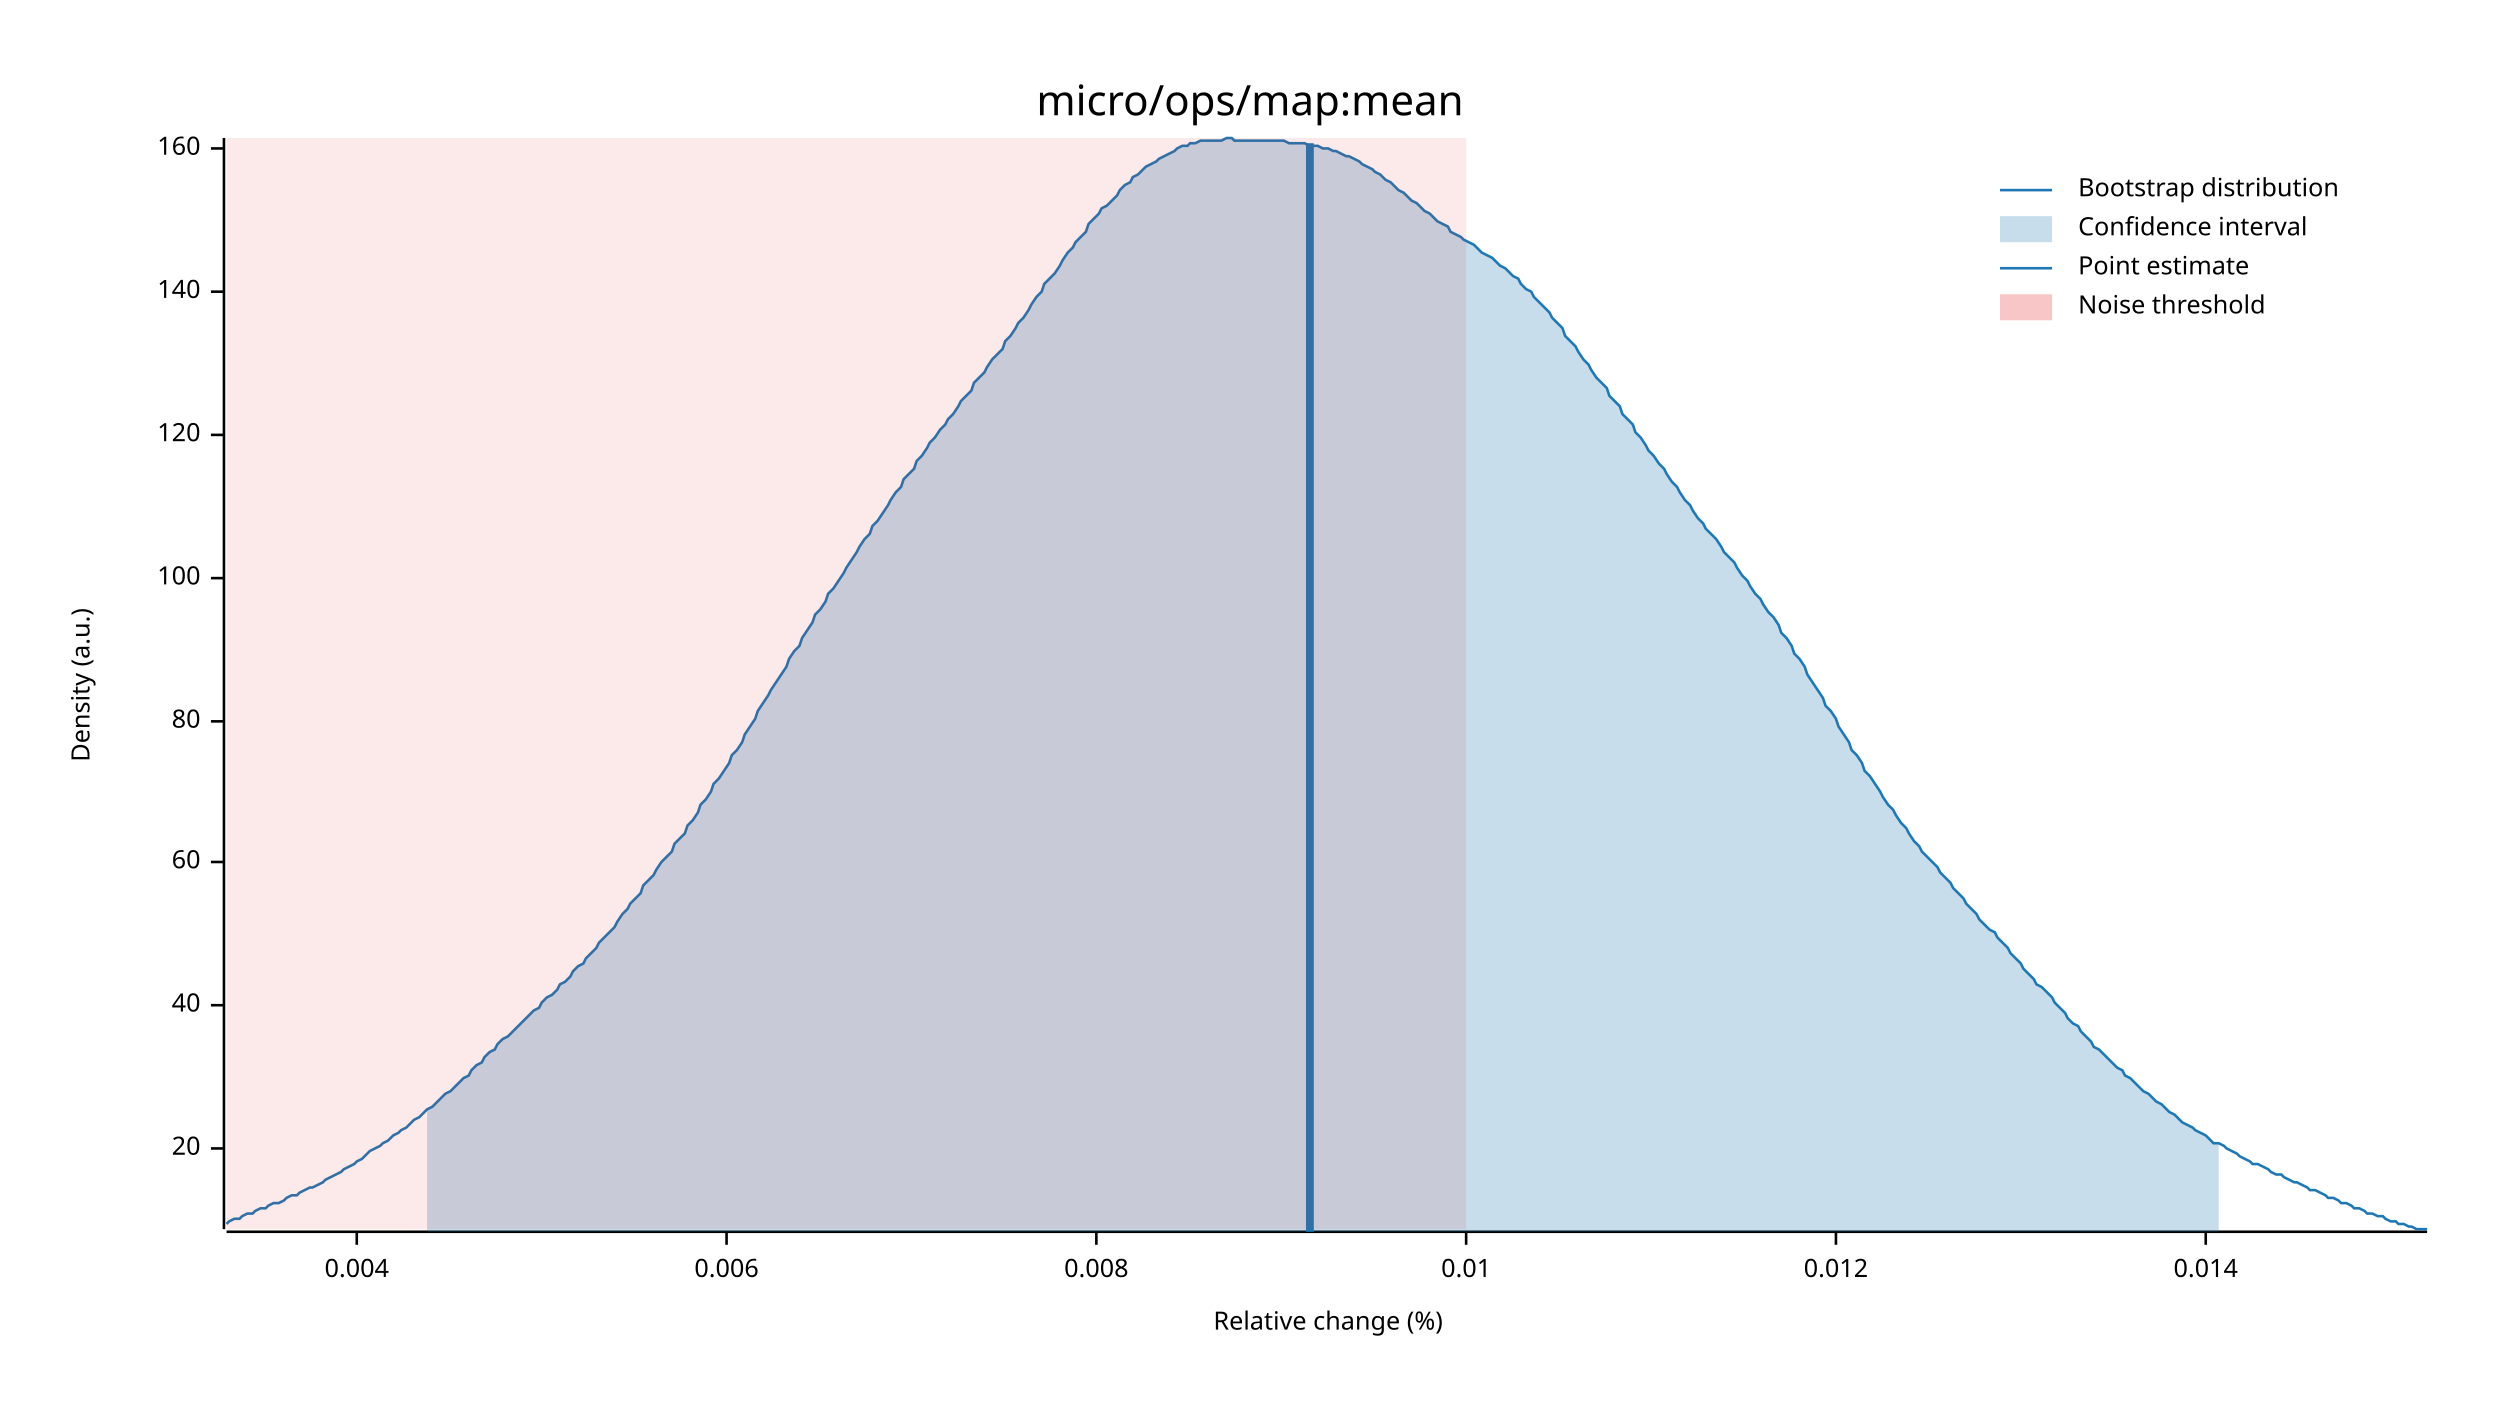
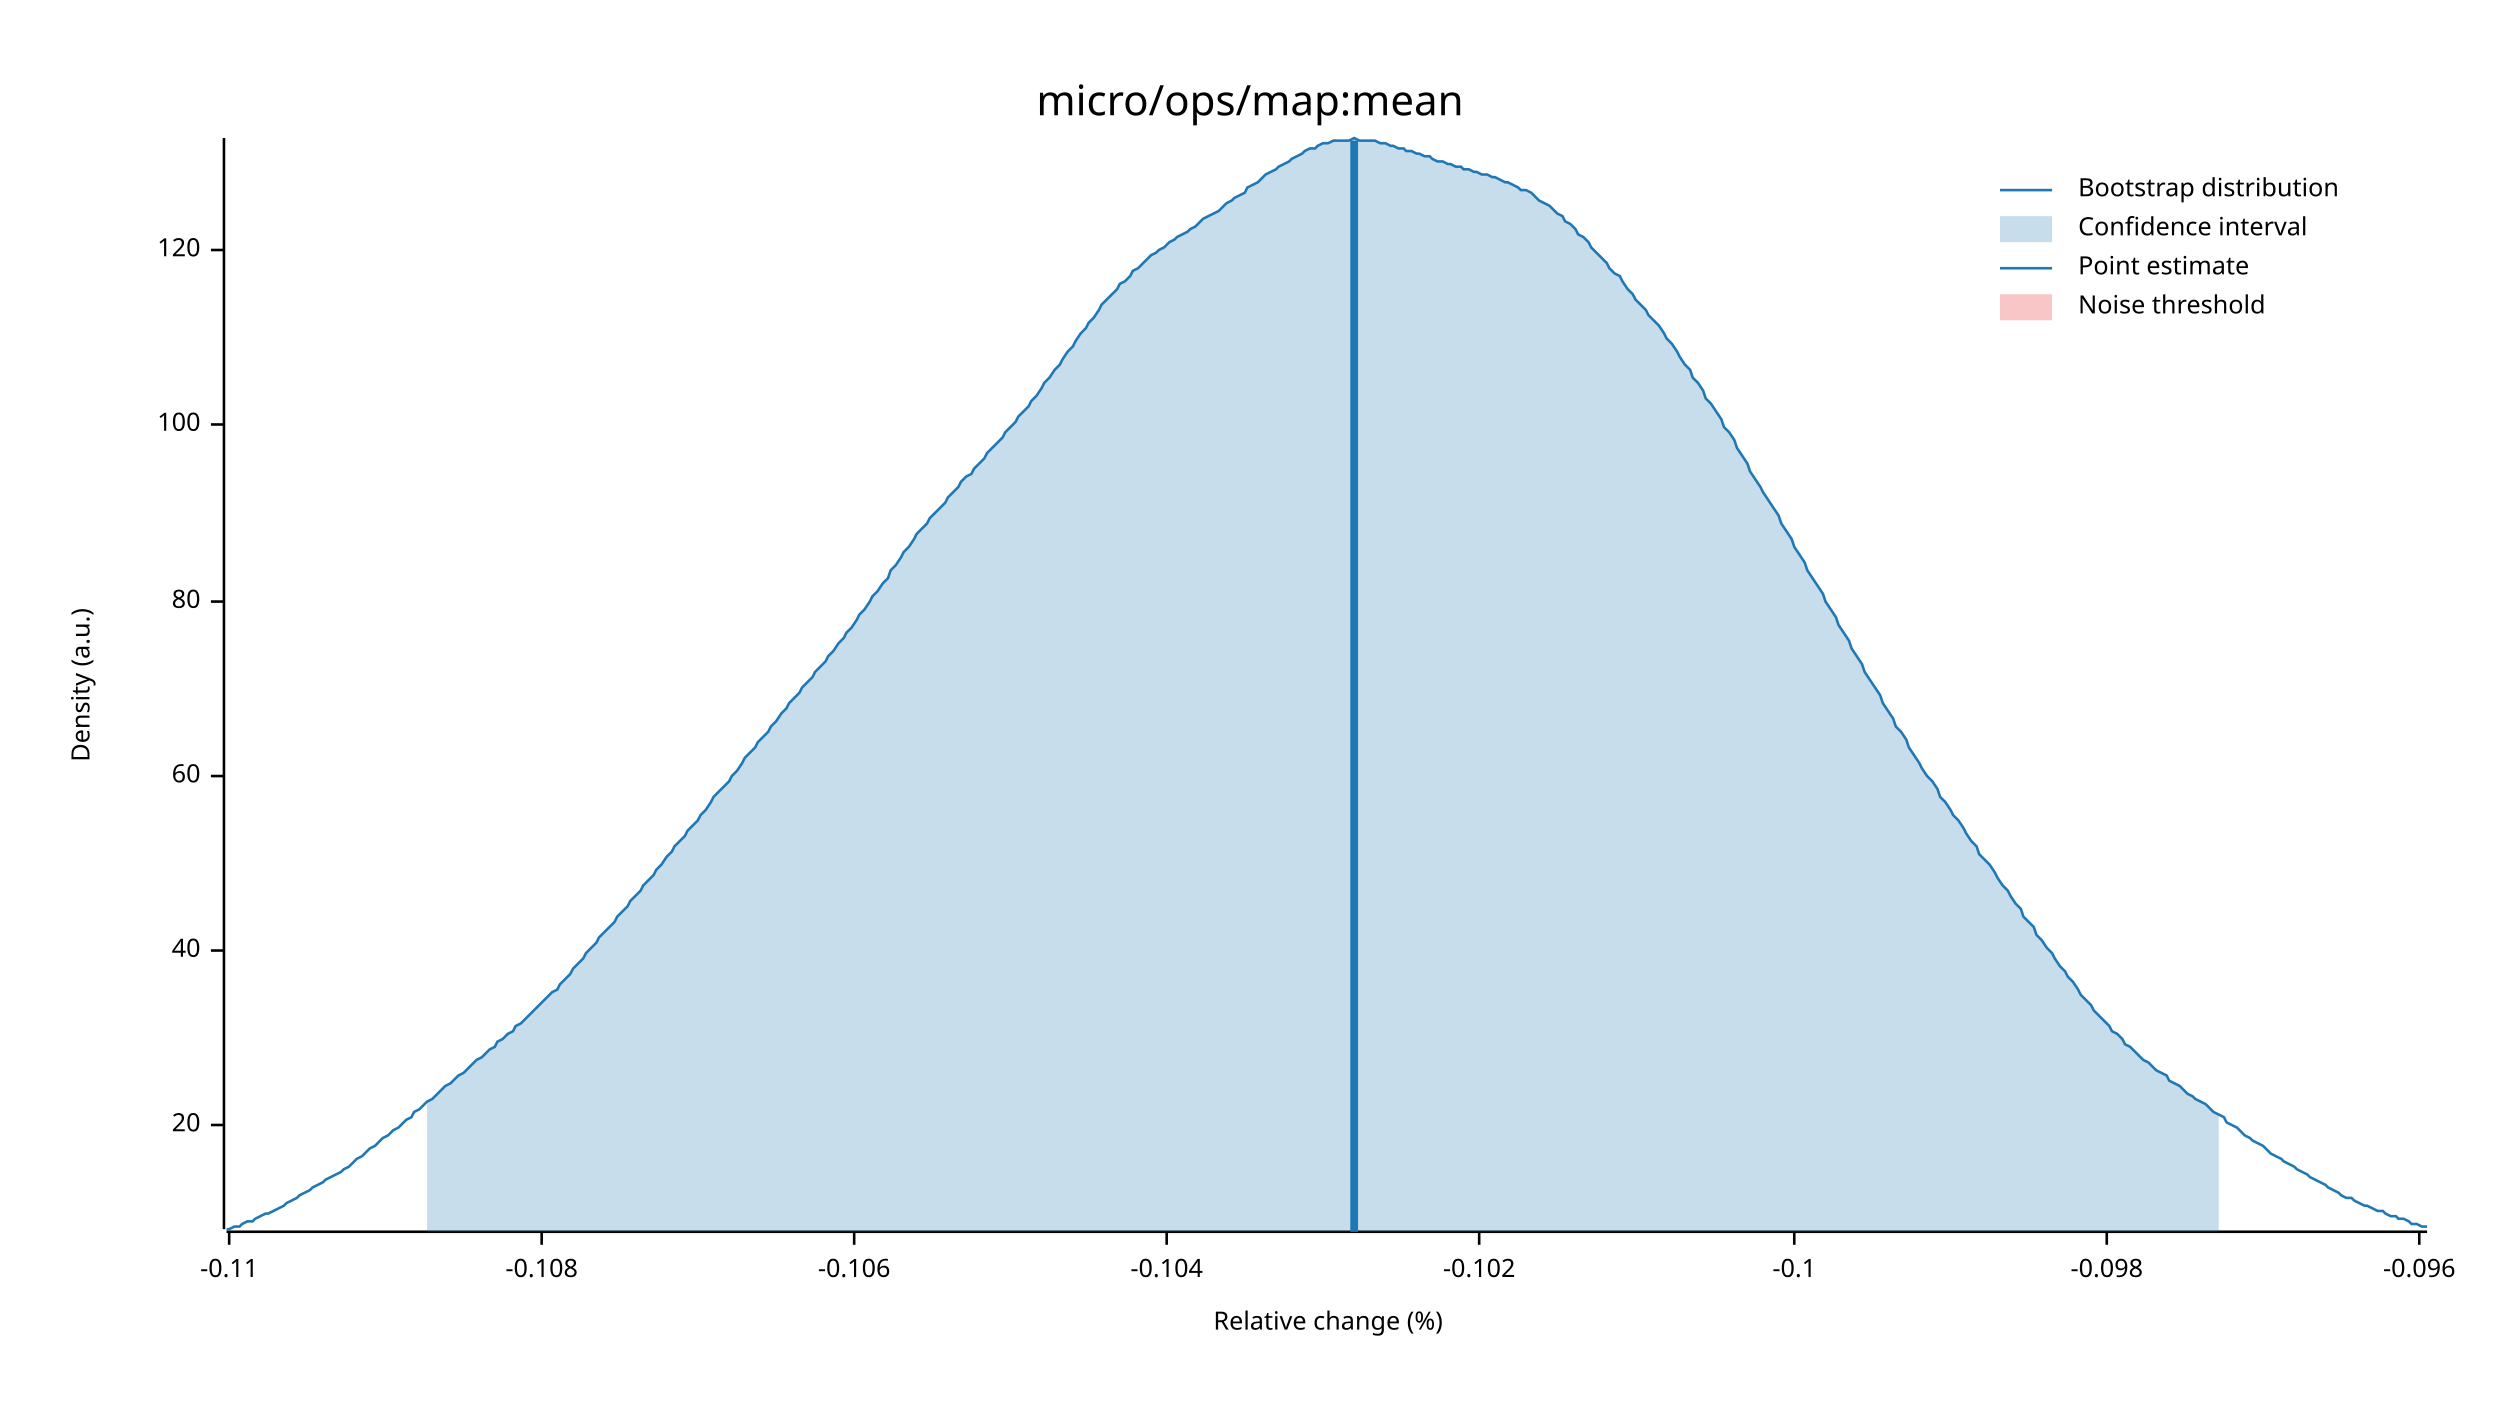
<svg xmlns="http://www.w3.org/2000/svg" width="960" height="540" viewBox="0 0 960 540">
  <text x="480" y="32" dy="0.76em" text-anchor="middle" font-family="sans-serif" font-size="16.129" opacity="1" fill="#000000">
micro/ops/map:mean
</text>
  <text x="27" y="263" dy="0.76em" text-anchor="middle" font-family="sans-serif" font-size="9.677" opacity="1" fill="#000000" transform="rotate(270, 27, 263)">
Density (a.u.)
</text>
  <text x="510" y="513" dy="-0.5ex" text-anchor="middle" font-family="sans-serif" font-size="9.677" opacity="1" fill="#000000">
Relative change (%)
</text>
  <polyline fill="none" opacity="1" stroke="#000000" stroke-width="1" points="86,53 86,472 " />
-   <text x="77" y="441" dy="0.5ex" text-anchor="end" font-family="sans-serif" font-size="9.677" opacity="1" fill="#000000">
+   <text x="77" y="432" dy="0.5ex" text-anchor="end" font-family="sans-serif" font-size="9.677" opacity="1" fill="#000000">
20
</text>
-   <polyline fill="none" opacity="1" stroke="#000000" stroke-width="1" points="81,441 86,441 " />
-   <text x="77" y="386" dy="0.5ex" text-anchor="end" font-family="sans-serif" font-size="9.677" opacity="1" fill="#000000">
+   <polyline fill="none" opacity="1" stroke="#000000" stroke-width="1" points="81,432 86,432 " />
+   <text x="77" y="365" dy="0.5ex" text-anchor="end" font-family="sans-serif" font-size="9.677" opacity="1" fill="#000000">
40
</text>
-   <polyline fill="none" opacity="1" stroke="#000000" stroke-width="1" points="81,386 86,386 " />
-   <text x="77" y="331" dy="0.5ex" text-anchor="end" font-family="sans-serif" font-size="9.677" opacity="1" fill="#000000">
+   <polyline fill="none" opacity="1" stroke="#000000" stroke-width="1" points="81,365 86,365 " />
+   <text x="77" y="298" dy="0.5ex" text-anchor="end" font-family="sans-serif" font-size="9.677" opacity="1" fill="#000000">
60
</text>
-   <polyline fill="none" opacity="1" stroke="#000000" stroke-width="1" points="81,331 86,331 " />
-   <text x="77" y="277" dy="0.5ex" text-anchor="end" font-family="sans-serif" font-size="9.677" opacity="1" fill="#000000">
+   <polyline fill="none" opacity="1" stroke="#000000" stroke-width="1" points="81,298 86,298 " />
+   <text x="77" y="231" dy="0.5ex" text-anchor="end" font-family="sans-serif" font-size="9.677" opacity="1" fill="#000000">
80
</text>
-   <polyline fill="none" opacity="1" stroke="#000000" stroke-width="1" points="81,277 86,277 " />
-   <text x="77" y="222" dy="0.5ex" text-anchor="end" font-family="sans-serif" font-size="9.677" opacity="1" fill="#000000">
+   <polyline fill="none" opacity="1" stroke="#000000" stroke-width="1" points="81,231 86,231 " />
+   <text x="77" y="163" dy="0.5ex" text-anchor="end" font-family="sans-serif" font-size="9.677" opacity="1" fill="#000000">
100
</text>
-   <polyline fill="none" opacity="1" stroke="#000000" stroke-width="1" points="81,222 86,222 " />
-   <text x="77" y="167" dy="0.5ex" text-anchor="end" font-family="sans-serif" font-size="9.677" opacity="1" fill="#000000">
+   <polyline fill="none" opacity="1" stroke="#000000" stroke-width="1" points="81,163 86,163 " />
+   <text x="77" y="96" dy="0.5ex" text-anchor="end" font-family="sans-serif" font-size="9.677" opacity="1" fill="#000000">
120
</text>
-   <polyline fill="none" opacity="1" stroke="#000000" stroke-width="1" points="81,167 86,167 " />
-   <text x="77" y="112" dy="0.5ex" text-anchor="end" font-family="sans-serif" font-size="9.677" opacity="1" fill="#000000">
- 140
+   <polyline fill="none" opacity="1" stroke="#000000" stroke-width="1" points="81,96 86,96 " />
+   <polyline fill="none" opacity="1" stroke="#000000" stroke-width="1" points="87,473 932,473 " />
+   <text x="88" y="483" dy="0.76em" text-anchor="middle" font-family="sans-serif" font-size="9.677" opacity="1" fill="#000000">
+ -0.11
</text>
-   <polyline fill="none" opacity="1" stroke="#000000" stroke-width="1" points="81,112 86,112 " />
-   <text x="77" y="57" dy="0.5ex" text-anchor="end" font-family="sans-serif" font-size="9.677" opacity="1" fill="#000000">
- 160
+   <polyline fill="none" opacity="1" stroke="#000000" stroke-width="1" points="88,473 88,478 " />
+   <text x="208" y="483" dy="0.76em" text-anchor="middle" font-family="sans-serif" font-size="9.677" opacity="1" fill="#000000">
+ -0.108
</text>
-   <polyline fill="none" opacity="1" stroke="#000000" stroke-width="1" points="81,57 86,57 " />
-   <polyline fill="none" opacity="1" stroke="#000000" stroke-width="1" points="87,473 932,473 " />
-   <text x="137" y="483" dy="0.76em" text-anchor="middle" font-family="sans-serif" font-size="9.677" opacity="1" fill="#000000">
- 0.004
+   <polyline fill="none" opacity="1" stroke="#000000" stroke-width="1" points="208,473 208,478 " />
+   <text x="328" y="483" dy="0.76em" text-anchor="middle" font-family="sans-serif" font-size="9.677" opacity="1" fill="#000000">
+ -0.106
</text>
-   <polyline fill="none" opacity="1" stroke="#000000" stroke-width="1" points="137,473 137,478 " />
-   <text x="279" y="483" dy="0.76em" text-anchor="middle" font-family="sans-serif" font-size="9.677" opacity="1" fill="#000000">
- 0.006
+   <polyline fill="none" opacity="1" stroke="#000000" stroke-width="1" points="328,473 328,478 " />
+   <text x="448" y="483" dy="0.76em" text-anchor="middle" font-family="sans-serif" font-size="9.677" opacity="1" fill="#000000">
+ -0.104
</text>
-   <polyline fill="none" opacity="1" stroke="#000000" stroke-width="1" points="279,473 279,478 " />
-   <text x="421" y="483" dy="0.76em" text-anchor="middle" font-family="sans-serif" font-size="9.677" opacity="1" fill="#000000">
- 0.008
+   <polyline fill="none" opacity="1" stroke="#000000" stroke-width="1" points="448,473 448,478 " />
+   <text x="568" y="483" dy="0.76em" text-anchor="middle" font-family="sans-serif" font-size="9.677" opacity="1" fill="#000000">
+ -0.102
</text>
-   <polyline fill="none" opacity="1" stroke="#000000" stroke-width="1" points="421,473 421,478 " />
-   <text x="563" y="483" dy="0.76em" text-anchor="middle" font-family="sans-serif" font-size="9.677" opacity="1" fill="#000000">
- 0.01
+   <polyline fill="none" opacity="1" stroke="#000000" stroke-width="1" points="568,473 568,478 " />
+   <text x="689" y="483" dy="0.76em" text-anchor="middle" font-family="sans-serif" font-size="9.677" opacity="1" fill="#000000">
+ -0.1
</text>
-   <polyline fill="none" opacity="1" stroke="#000000" stroke-width="1" points="563,473 563,478 " />
-   <text x="705" y="483" dy="0.76em" text-anchor="middle" font-family="sans-serif" font-size="9.677" opacity="1" fill="#000000">
- 0.012
+   <polyline fill="none" opacity="1" stroke="#000000" stroke-width="1" points="689,473 689,478 " />
+   <text x="809" y="483" dy="0.76em" text-anchor="middle" font-family="sans-serif" font-size="9.677" opacity="1" fill="#000000">
+ -0.098
</text>
-   <polyline fill="none" opacity="1" stroke="#000000" stroke-width="1" points="705,473 705,478 " />
-   <text x="847" y="483" dy="0.76em" text-anchor="middle" font-family="sans-serif" font-size="9.677" opacity="1" fill="#000000">
- 0.014
+   <polyline fill="none" opacity="1" stroke="#000000" stroke-width="1" points="809,473 809,478 " />
+   <text x="929" y="483" dy="0.76em" text-anchor="middle" font-family="sans-serif" font-size="9.677" opacity="1" fill="#000000">
+ -0.096
</text>
-   <polyline fill="none" opacity="1" stroke="#000000" stroke-width="1" points="847,473 847,478 " />
-   <polyline fill="none" opacity="1" stroke="#1F78B4" stroke-width="1" points="87,470 88,469 90,468 92,468 93,467 95,466 97,466 98,465 100,464 102,464 103,463 105,462 107,462 109,461 110,460 112,459 114,459 115,458 117,457 119,456 120,456 122,455 124,454 125,453 127,452 129,451 131,450 132,449 134,448 136,447 137,446 139,445 141,443 142,442 144,441 146,440 147,439 149,438 151,436 153,435 154,434 156,433 158,431 159,430 161,429 163,427 164,426 166,425 168,423 169,422 171,420 173,419 175,417 176,416 178,414 180,413 181,411 183,409 185,408 186,406 188,404 190,403 191,401 193,399 195,398 197,396 198,395 200,393 202,391 203,390 205,388 207,387 208,385 210,383 212,382 214,380 215,378 217,377 219,375 220,373 222,371 224,370 225,368 227,366 229,364 230,362 232,360 234,358 236,356 237,354 239,351 241,349 242,347 244,345 246,343 247,340 249,338 251,336 252,334 254,331 256,329 258,327 259,324 261,322 263,320 264,317 266,315 268,312 269,309 271,307 273,304 274,301 276,299 278,296 280,293 281,290 283,288 285,285 286,282 288,279 290,276 291,273 293,270 295,267 296,265 298,262 300,259 302,256 303,253 305,250 307,248 308,245 310,242 312,239 313,236 315,234 317,231 318,228 320,226 322,223 324,220 325,218 327,215 329,212 330,210 332,207 334,205 335,202 337,200 339,197 341,194 342,192 344,189 346,187 347,184 349,182 351,180 352,177 354,175 356,172 357,170 359,168 361,165 363,163 364,161 366,159 368,156 369,154 371,152 373,150 374,147 376,145 378,143 379,141 381,138 383,136 385,134 386,131 388,129 390,126 391,124 393,122 395,119 396,117 398,114 400,112 401,109 403,107 405,105 407,102 408,100 410,97 412,95 413,93 415,91 417,89 418,86 420,84 422,82 423,80 425,79 427,77 429,75 430,73 432,71 434,70 435,68 437,67 439,65 440,64 442,63 444,62 445,61 447,60 449,59 451,58 452,57 454,56 456,56 457,55 459,55 461,54 462,54 464,54 466,54 468,54 469,54 471,53 473,53 474,54 476,54 478,54 479,54 481,54 483,54 484,54 486,54 488,54 490,54 491,54 493,54 495,55 496,55 498,55 500,55 501,55 503,56 505,56 506,56 508,57 510,57 512,58 513,58 515,59 517,60 518,60 520,61 522,62 523,63 525,64 527,65 528,66 530,67 532,69 534,70 535,71 537,73 539,74 540,75 542,77 544,78 545,79 547,81 549,82 550,83 552,85 554,86 556,87 557,89 559,90 561,91 562,92 564,93 566,94 567,95 569,97 571,98 573,99 574,100 576,102 578,103 579,104 581,106 583,107 584,109 586,111 588,112 589,114 591,116 593,118 595,120 596,122 598,124 600,126 601,129 603,131 605,133 606,135 608,138 610,140 611,142 613,145 615,147 617,149 618,152 620,154 622,156 623,159 625,161 627,163 628,166 630,168 632,171 633,173 635,175 637,178 639,180 640,182 642,185 644,187 645,189 647,192 649,194 650,196 652,199 654,201 655,203 657,205 659,207 661,210 662,212 664,214 666,216 667,218 669,221 671,223 672,225 674,228 676,230 677,232 679,235 681,237 683,240 684,243 686,245 688,248 689,251 691,253 693,256 694,259 696,262 698,265 700,268 701,271 703,273 705,276 706,279 708,282 710,285 711,288 713,290 715,293 716,296 718,298 720,301 722,304 723,306 725,309 727,311 728,313 730,316 732,318 733,320 735,323 737,325 738,327 740,329 742,331 744,333 745,335 747,337 749,339 750,341 752,343 754,345 755,347 757,349 759,351 760,353 762,355 764,357 766,358 767,360 769,362 771,364 772,366 774,368 776,370 777,372 779,374 781,376 782,378 784,379 786,381 788,383 789,385 791,387 793,389 794,391 796,393 798,394 799,396 801,398 803,400 804,402 806,403 808,405 810,407 811,408 813,410 815,411 816,413 818,414 820,416 821,417 823,419 825,420 827,422 828,423 830,424 832,426 833,427 835,428 837,430 838,431 840,432 842,433 843,434 845,435 847,436 849,438 850,439 852,439 854,440 855,441 857,442 859,443 860,444 862,445 864,446 865,447 867,447 869,448 871,449 872,450 874,451 876,451 877,452 879,453 881,454 882,454 884,455 886,456 887,457 889,457 891,458 893,459 894,460 896,460 898,461 899,462 901,462 903,463 904,464 906,464 908,465 909,466 911,466 913,467 915,467 916,468 918,469 920,469 921,470 923,470 925,471 926,471 928,472 930,472 932,472 " />
-   <polygon opacity="0.25" fill="#1F78B4" points="164,426 166,425 168,423 169,422 171,420 173,419 175,417 176,416 178,414 180,413 181,411 183,409 185,408 186,406 188,404 190,403 191,401 193,399 195,398 197,396 198,395 200,393 202,391 203,390 205,388 207,387 208,385 210,383 212,382 214,380 215,378 217,377 219,375 220,373 222,371 224,370 225,368 227,366 229,364 230,362 232,360 234,358 236,356 237,354 239,351 241,349 242,347 244,345 246,343 247,340 249,338 251,336 252,334 254,331 256,329 258,327 259,324 261,322 263,320 264,317 266,315 268,312 269,309 271,307 273,304 274,301 276,299 278,296 280,293 281,290 283,288 285,285 286,282 288,279 290,276 291,273 293,270 295,267 296,265 298,262 300,259 302,256 303,253 305,250 307,248 308,245 310,242 312,239 313,236 315,234 317,231 318,228 320,226 322,223 324,220 325,218 327,215 329,212 330,210 332,207 334,205 335,202 337,200 339,197 341,194 342,192 344,189 346,187 347,184 349,182 351,180 352,177 354,175 356,172 357,170 359,168 361,165 363,163 364,161 366,159 368,156 369,154 371,152 373,150 374,147 376,145 378,143 379,141 381,138 383,136 385,134 386,131 388,129 390,126 391,124 393,122 395,119 396,117 398,114 400,112 401,109 403,107 405,105 407,102 408,100 410,97 412,95 413,93 415,91 417,89 418,86 420,84 422,82 423,80 425,79 427,77 429,75 430,73 432,71 434,70 435,68 437,67 439,65 440,64 442,63 444,62 445,61 447,60 449,59 451,58 452,57 454,56 456,56 457,55 459,55 461,54 462,54 464,54 466,54 468,54 469,54 471,53 473,53 474,54 476,54 478,54 479,54 481,54 483,54 484,54 486,54 488,54 490,54 491,54 493,54 495,55 496,55 498,55 500,55 501,55 503,56 505,56 506,56 508,57 510,57 512,58 513,58 515,59 517,60 518,60 520,61 522,62 523,63 525,64 527,65 528,66 530,67 532,69 534,70 535,71 537,73 539,74 540,75 542,77 544,78 545,79 547,81 549,82 550,83 552,85 554,86 556,87 557,89 559,90 561,91 562,92 564,93 566,94 567,95 569,97 571,98 573,99 574,100 576,102 578,103 579,104 581,106 583,107 584,109 586,111 588,112 589,114 591,116 593,118 595,120 596,122 598,124 600,126 601,129 603,131 605,133 606,135 608,138 610,140 611,142 613,145 615,147 617,149 618,152 620,154 622,156 623,159 625,161 627,163 628,166 630,168 632,171 633,173 635,175 637,178 639,180 640,182 642,185 644,187 645,189 647,192 649,194 650,196 652,199 654,201 655,203 657,205 659,207 661,210 662,212 664,214 666,216 667,218 669,221 671,223 672,225 674,228 676,230 677,232 679,235 681,237 683,240 684,243 686,245 688,248 689,251 691,253 693,256 694,259 696,262 698,265 700,268 701,271 703,273 705,276 706,279 708,282 710,285 711,288 713,290 715,293 716,296 718,298 720,301 722,304 723,306 725,309 727,311 728,313 730,316 732,318 733,320 735,323 737,325 738,327 740,329 742,331 744,333 745,335 747,337 749,339 750,341 752,343 754,345 755,347 757,349 759,351 760,353 762,355 764,357 766,358 767,360 769,362 771,364 772,366 774,368 776,370 777,372 779,374 781,376 782,378 784,379 786,381 788,383 789,385 791,387 793,389 794,391 796,393 798,394 799,396 801,398 803,400 804,402 806,403 808,405 810,407 811,408 813,410 815,411 816,413 818,414 820,416 821,417 823,419 825,420 827,422 828,423 830,424 832,426 833,427 835,428 837,430 838,431 840,432 842,433 843,434 845,435 847,436 849,438 850,439 852,439 852,473 164,473 " />
-   <polyline fill="none" opacity="1" stroke="#1F78B4" stroke-width="3" points="503,473 503,55 " />
-   <rect x="87" y="53" width="476" height="419" opacity="0.1" fill="#E31A1C" stroke="none" />
+   <polyline fill="none" opacity="1" stroke="#000000" stroke-width="1" points="929,473 929,478 " />
+   <polyline fill="none" opacity="1" stroke="#1F78B4" stroke-width="1" points="87,472 88,472 90,471 92,471 93,470 95,469 97,469 98,468 100,467 102,466 103,466 105,465 107,464 109,463 110,462 112,461 114,460 115,459 117,458 119,457 120,456 122,455 124,454 125,453 127,452 129,451 131,450 132,449 134,448 136,446 137,445 139,444 141,442 142,441 144,440 146,438 147,437 149,436 151,434 153,433 154,432 156,430 158,429 159,427 161,426 163,424 164,423 166,422 168,420 169,419 171,417 173,416 175,414 176,413 178,412 180,410 181,409 183,407 185,406 186,405 188,403 190,402 191,400 193,399 195,397 197,396 198,394 200,393 202,391 203,390 205,388 207,386 208,385 210,383 212,381 214,380 215,378 217,376 219,374 220,372 222,370 224,368 225,366 227,364 229,362 230,360 232,358 234,356 236,354 237,352 239,350 241,348 242,346 244,344 246,342 247,340 249,338 251,336 252,334 254,332 256,329 258,327 259,325 261,323 263,321 264,319 266,317 268,315 269,313 271,311 273,308 274,306 276,304 278,302 280,300 281,298 283,296 285,293 286,291 288,289 290,287 291,285 293,283 295,281 296,279 298,277 300,274 302,272 303,270 305,268 307,266 308,264 310,262 312,260 313,258 315,256 317,254 318,252 320,250 322,247 324,245 325,243 327,241 329,238 330,236 332,234 334,231 335,229 337,227 339,224 341,222 342,219 344,217 346,214 347,212 349,210 351,207 352,205 354,203 356,201 357,199 359,197 361,195 363,193 364,191 366,189 368,187 369,185 371,183 373,182 374,180 376,178 378,176 379,174 381,172 383,170 385,168 386,166 388,164 390,162 391,160 393,158 395,156 396,154 398,152 400,149 401,147 403,145 405,142 407,140 408,138 410,135 412,133 413,131 415,128 417,126 418,124 420,122 422,119 423,117 425,115 427,113 429,111 430,109 432,108 434,106 435,104 437,103 439,101 440,100 442,98 444,97 445,96 447,95 449,93 451,92 452,91 454,90 456,89 457,88 459,87 461,85 462,84 464,83 466,82 468,81 469,80 471,78 473,77 474,76 476,75 478,74 479,72 481,71 483,70 484,69 486,67 488,66 490,65 491,64 493,63 495,62 496,61 498,60 500,59 501,58 503,57 505,57 506,56 508,55 510,55 512,54 513,54 515,54 517,54 518,54 520,53 522,54 523,54 525,54 527,54 528,54 530,55 532,55 534,56 535,56 537,57 539,57 540,58 542,58 544,59 545,59 547,60 549,60 550,61 552,62 554,62 556,63 557,63 559,64 561,64 562,65 564,65 566,66 567,66 569,67 571,67 573,68 574,68 576,69 578,70 579,70 581,71 583,72 584,73 586,73 588,74 589,75 591,77 593,78 595,79 596,80 598,82 600,83 601,85 603,86 605,88 606,90 608,91 610,93 611,95 613,97 615,99 617,101 618,103 620,105 622,106 623,108 625,111 627,113 628,115 630,117 632,119 633,121 635,123 637,125 639,128 640,130 642,132 644,135 645,137 647,140 649,142 650,145 652,147 654,150 655,153 657,155 659,158 661,161 662,164 664,166 666,169 667,172 669,175 671,178 672,181 674,184 676,187 677,189 679,192 681,195 683,198 684,201 686,204 688,207 689,210 691,213 693,216 694,219 696,222 698,225 700,228 701,231 703,234 705,237 706,240 708,243 710,246 711,249 713,252 715,255 716,258 718,261 720,264 722,267 723,270 725,273 727,276 728,279 730,281 732,284 733,287 735,290 737,293 738,295 740,298 742,300 744,303 745,306 747,308 749,311 750,313 752,315 754,318 755,320 757,323 759,325 760,328 762,330 764,332 766,335 767,337 769,340 771,342 772,344 774,347 776,349 777,352 779,354 781,356 782,359 784,361 786,364 788,366 789,368 791,371 793,373 794,375 796,377 798,380 799,382 801,384 803,386 804,388 806,390 808,392 810,394 811,396 813,397 815,399 816,401 818,402 820,404 821,405 823,407 825,408 827,410 828,411 830,412 832,413 833,415 835,416 837,417 838,418 840,420 842,421 843,422 845,423 847,424 849,426 850,427 852,428 854,429 855,431 857,432 859,433 860,434 862,436 864,437 865,438 867,439 869,440 871,442 872,443 874,444 876,445 877,446 879,447 881,448 882,449 884,450 886,451 887,452 889,453 891,454 893,455 894,456 896,457 898,458 899,459 901,460 903,460 904,461 906,462 908,463 909,463 911,464 913,465 915,465 916,466 918,467 920,467 921,468 923,468 925,469 926,470 928,470 930,471 932,471 " />
+   <polygon opacity="0.25" fill="#1F78B4" points="164,423 166,422 168,420 169,419 171,417 173,416 175,414 176,413 178,412 180,410 181,409 183,407 185,406 186,405 188,403 190,402 191,400 193,399 195,397 197,396 198,394 200,393 202,391 203,390 205,388 207,386 208,385 210,383 212,381 214,380 215,378 217,376 219,374 220,372 222,370 224,368 225,366 227,364 229,362 230,360 232,358 234,356 236,354 237,352 239,350 241,348 242,346 244,344 246,342 247,340 249,338 251,336 252,334 254,332 256,329 258,327 259,325 261,323 263,321 264,319 266,317 268,315 269,313 271,311 273,308 274,306 276,304 278,302 280,300 281,298 283,296 285,293 286,291 288,289 290,287 291,285 293,283 295,281 296,279 298,277 300,274 302,272 303,270 305,268 307,266 308,264 310,262 312,260 313,258 315,256 317,254 318,252 320,250 322,247 324,245 325,243 327,241 329,238 330,236 332,234 334,231 335,229 337,227 339,224 341,222 342,219 344,217 346,214 347,212 349,210 351,207 352,205 354,203 356,201 357,199 359,197 361,195 363,193 364,191 366,189 368,187 369,185 371,183 373,182 374,180 376,178 378,176 379,174 381,172 383,170 385,168 386,166 388,164 390,162 391,160 393,158 395,156 396,154 398,152 400,149 401,147 403,145 405,142 407,140 408,138 410,135 412,133 413,131 415,128 417,126 418,124 420,122 422,119 423,117 425,115 427,113 429,111 430,109 432,108 434,106 435,104 437,103 439,101 440,100 442,98 444,97 445,96 447,95 449,93 451,92 452,91 454,90 456,89 457,88 459,87 461,85 462,84 464,83 466,82 468,81 469,80 471,78 473,77 474,76 476,75 478,74 479,72 481,71 483,70 484,69 486,67 488,66 490,65 491,64 493,63 495,62 496,61 498,60 500,59 501,58 503,57 505,57 506,56 508,55 510,55 512,54 513,54 515,54 517,54 518,54 520,53 522,54 523,54 525,54 527,54 528,54 530,55 532,55 534,56 535,56 537,57 539,57 540,58 542,58 544,59 545,59 547,60 549,60 550,61 552,62 554,62 556,63 557,63 559,64 561,64 562,65 564,65 566,66 567,66 569,67 571,67 573,68 574,68 576,69 578,70 579,70 581,71 583,72 584,73 586,73 588,74 589,75 591,77 593,78 595,79 596,80 598,82 600,83 601,85 603,86 605,88 606,90 608,91 610,93 611,95 613,97 615,99 617,101 618,103 620,105 622,106 623,108 625,111 627,113 628,115 630,117 632,119 633,121 635,123 637,125 639,128 640,130 642,132 644,135 645,137 647,140 649,142 650,145 652,147 654,150 655,153 657,155 659,158 661,161 662,164 664,166 666,169 667,172 669,175 671,178 672,181 674,184 676,187 677,189 679,192 681,195 683,198 684,201 686,204 688,207 689,210 691,213 693,216 694,219 696,222 698,225 700,228 701,231 703,234 705,237 706,240 708,243 710,246 711,249 713,252 715,255 716,258 718,261 720,264 722,267 723,270 725,273 727,276 728,279 730,281 732,284 733,287 735,290 737,293 738,295 740,298 742,300 744,303 745,306 747,308 749,311 750,313 752,315 754,318 755,320 757,323 759,325 760,328 762,330 764,332 766,335 767,337 769,340 771,342 772,344 774,347 776,349 777,352 779,354 781,356 782,359 784,361 786,364 788,366 789,368 791,371 793,373 794,375 796,377 798,380 799,382 801,384 803,386 804,388 806,390 808,392 810,394 811,396 813,397 815,399 816,401 818,402 820,404 821,405 823,407 825,408 827,410 828,411 830,412 832,413 833,415 835,416 837,417 838,418 840,420 842,421 843,422 845,423 847,424 849,426 850,427 852,428 852,473 164,473 " />
+   <polyline fill="none" opacity="1" stroke="#1F78B4" stroke-width="3" points="520,473 520,54 " />
+   <rect x="509" y="53" width="0" height="419" opacity="0.1" fill="#E31A1C" stroke="none" />
  <text x="798" y="68" dy="0.76em" text-anchor="start" font-family="sans-serif" font-size="9.677" opacity="1" fill="#000000">
Bootstrap distribution
</text>
  <text x="798" y="83" dy="0.76em" text-anchor="start" font-family="sans-serif" font-size="9.677" opacity="1" fill="#000000">
Confidence interval
</text>
  <text x="798" y="98" dy="0.76em" text-anchor="start" font-family="sans-serif" font-size="9.677" opacity="1" fill="#000000">
Point estimate
</text>
  <text x="798" y="113" dy="0.76em" text-anchor="start" font-family="sans-serif" font-size="9.677" opacity="1" fill="#000000">
Noise threshold
</text>
  <polyline fill="none" opacity="1" stroke="#1F78B4" stroke-width="1" points="768,73 788,73 " />
  <rect x="768" y="83" width="20" height="10" opacity="0.25" fill="#1F78B4" stroke="none" />
  <polyline fill="none" opacity="1" stroke="#1F78B4" stroke-width="1" points="768,103 788,103 " />
  <rect x="768" y="113" width="20" height="10" opacity="0.25" fill="#E31A1C" stroke="none" />
</svg>
